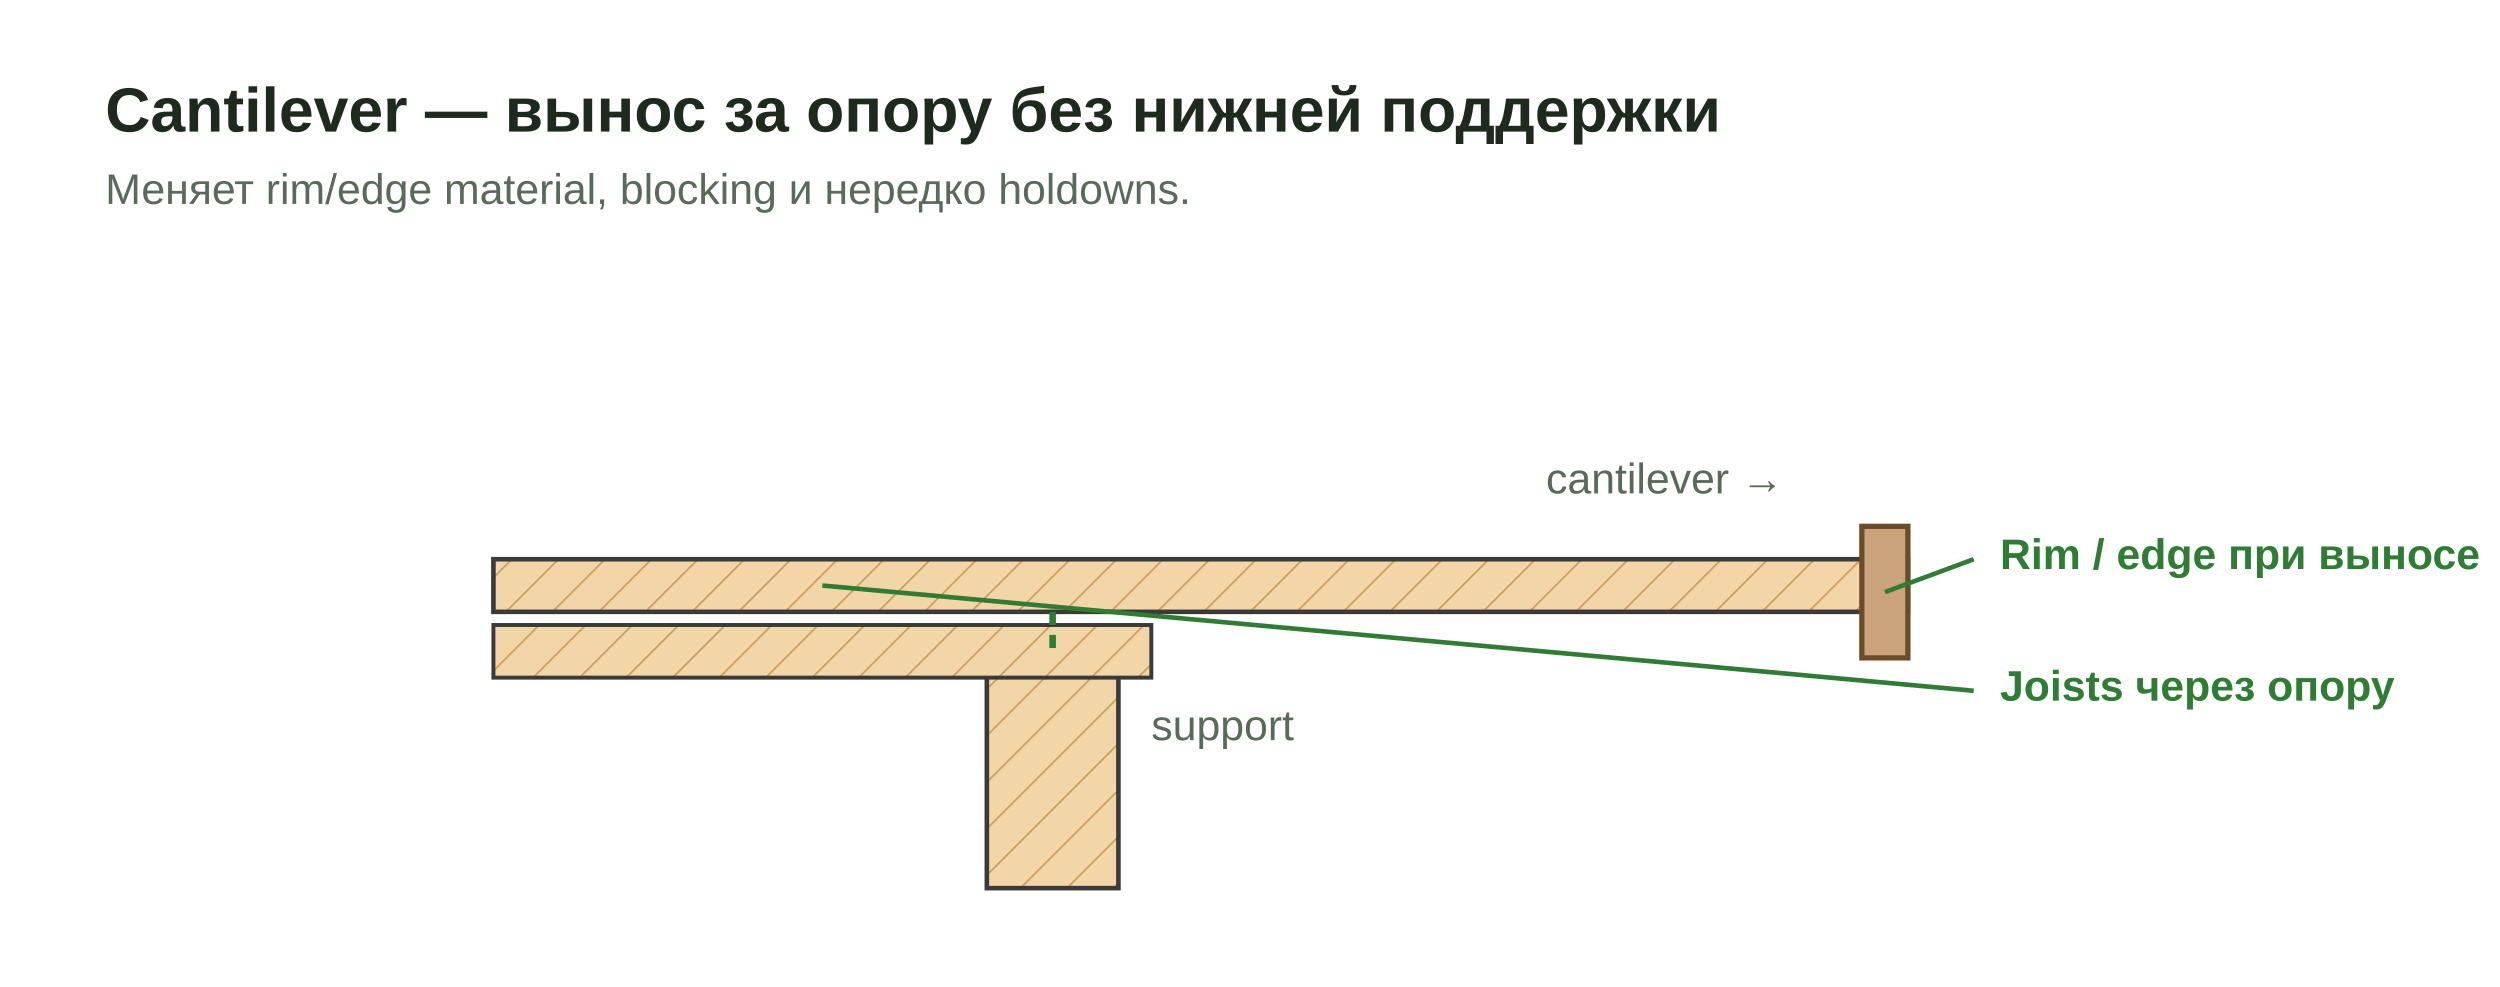
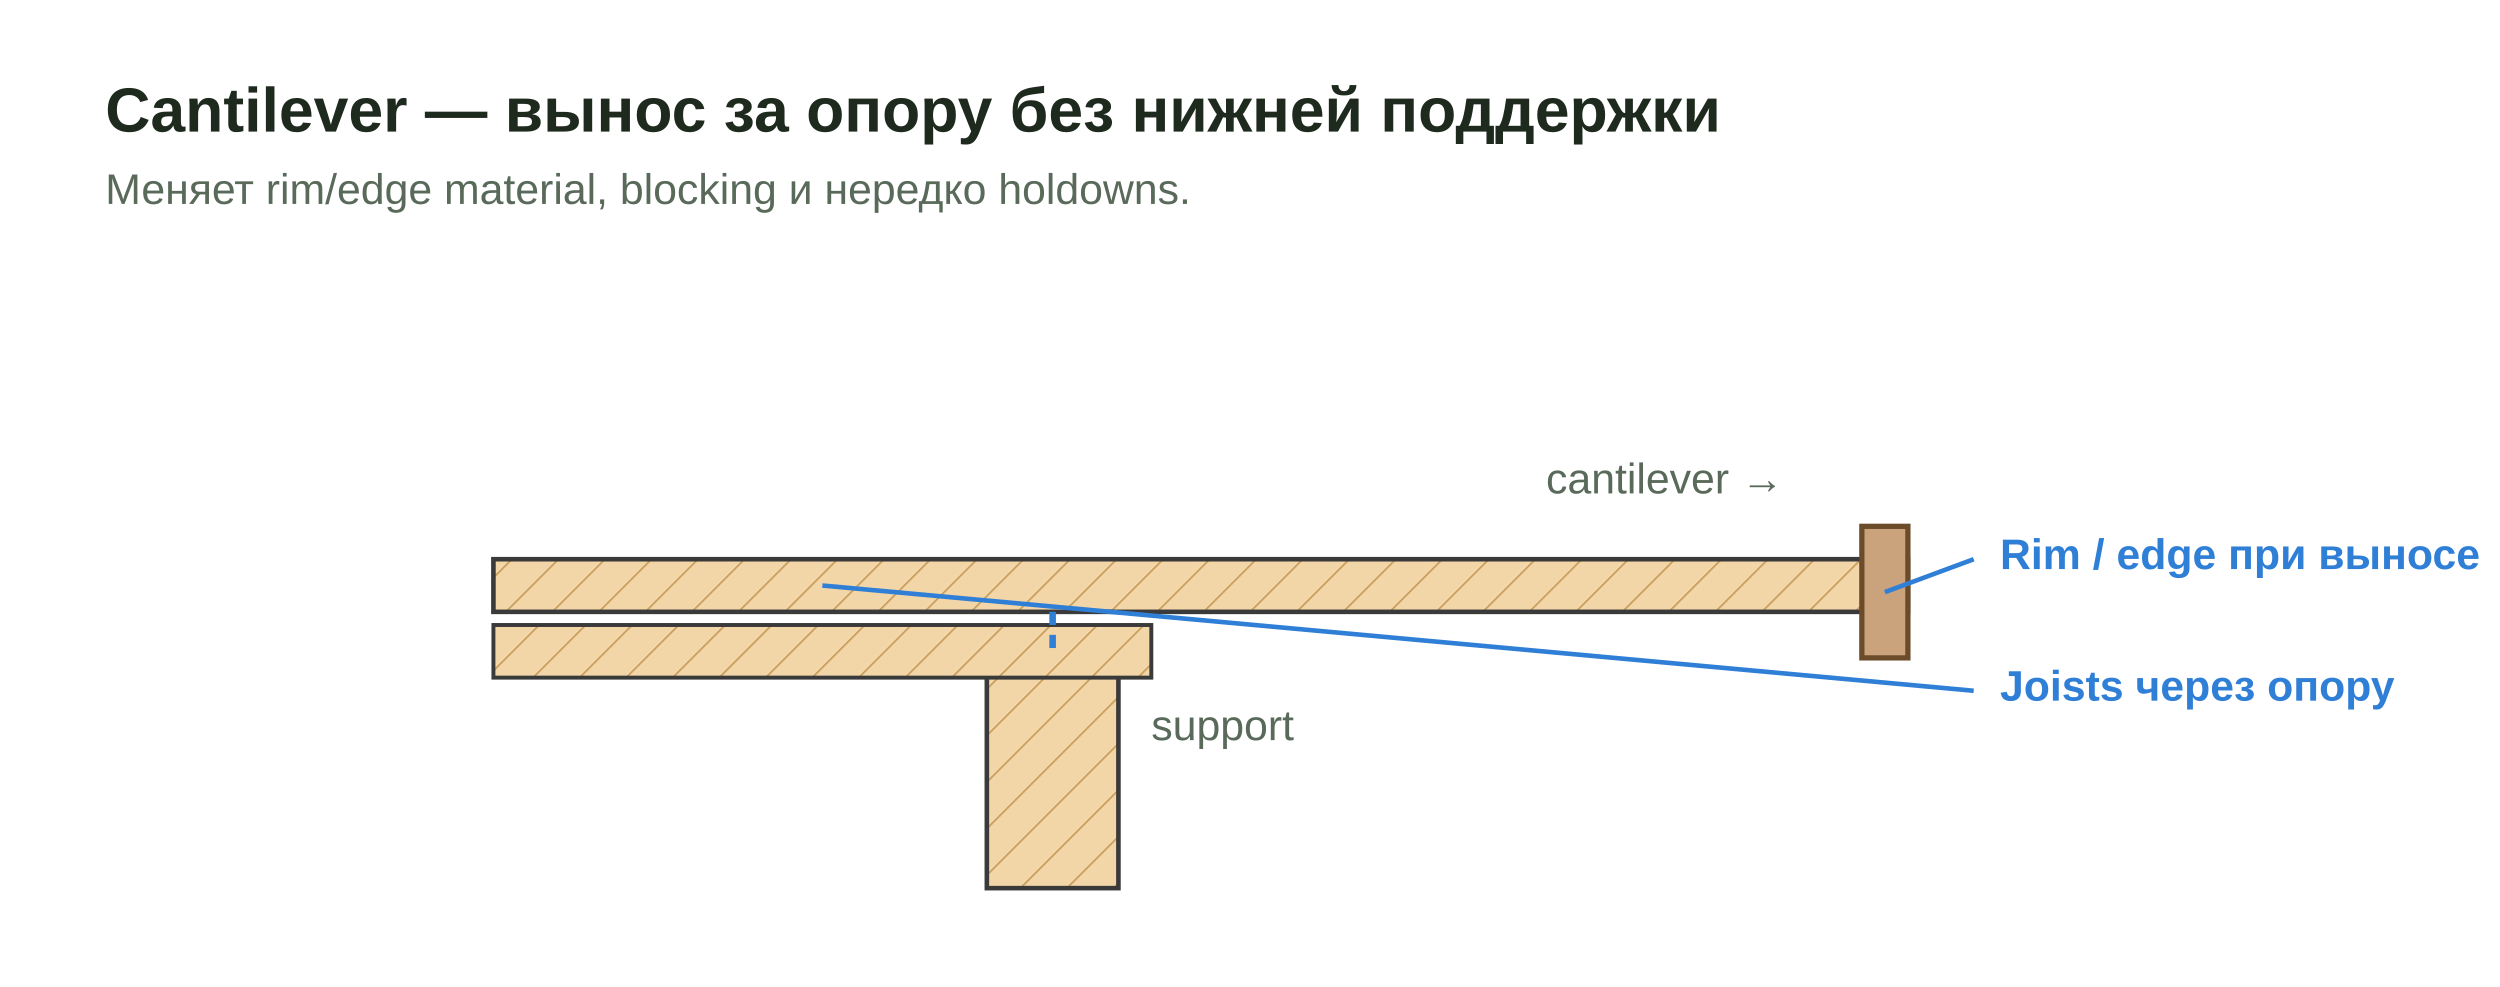
<svg xmlns="http://www.w3.org/2000/svg" viewBox="0 0 760 300" role="img" aria-labelledby="t">
  <defs>
    <pattern id="w" width="10" height="10" patternUnits="userSpaceOnUse" patternTransform="rotate(45)">
      <rect width="10" height="10" fill="#f2d6a8" />
      <line x1="0" y1="0" x2="0" y2="10" stroke="#c89b5a" stroke-width="1" />
    </pattern>
-     <style>.t{font:700 19px "Segoe UI",Arial,sans-serif;fill:#1f2a1f}.s{font:400 13px "Segoe UI",Arial,sans-serif;fill:#5a6a5a}.l{font:600 13px "Segoe UI",Arial,sans-serif;fill:#2e7d32}</style>
+     <style>.t{font:700 19px "Segoe UI",Arial,sans-serif;fill:#1f2a1f}.s{font:400 13px "Segoe UI",Arial,sans-serif;fill:#5a6a5a}.l{font:600 13px "Segoe UI",Arial,sans-serif;fill:#2f7fd6}</style>
  </defs>
  <rect width="760" height="300" fill="#fff" />
  <text class="t" x="32" y="40">Cantilever — вынос за опору без нижней поддержки</text>
  <text class="s" x="32" y="62">Меняет rim/edge material, blocking и нередко holdowns.</text>
  <rect x="300" y="200" width="40" height="70" fill="url(#w)" stroke="#3a3a3a" stroke-width="1.4" />
  <rect x="150" y="170" width="430" height="16" fill="url(#w)" stroke="#3a3a3a" stroke-width="1.4" />
  <rect x="150" y="190" width="200" height="16" fill="url(#w)" stroke="#3a3a3a" stroke-width="1.2" />
  <rect x="566" y="160" width="14" height="40" fill="#caa27b" stroke="#6c4b2a" stroke-width="1.6" />
-   <line x1="320" y1="186" x2="320" y2="200" stroke="#2e7d32" stroke-width="2" stroke-dasharray="4 3" />
+   <line x1="320" y1="186" x2="320" y2="200" stroke="#2f7fd6" stroke-width="2" stroke-dasharray="4 3" />
  <text class="s" x="350" y="225">support</text>
  <text class="s" x="470" y="150">cantilever →</text>
-   <line x1="573" y1="180" x2="600" y2="170" stroke="#2e7d32" stroke-width="1.4" />
+   <line x1="573" y1="180" x2="600" y2="170" stroke="#2f7fd6" stroke-width="1.4" />
  <text class="l" x="608" y="173">Rim / edge при выносе</text>
-   <line x1="250" y1="178" x2="600" y2="210" stroke="#2e7d32" stroke-width="1.4" />
+   <line x1="250" y1="178" x2="600" y2="210" stroke="#2f7fd6" stroke-width="1.4" />
  <text class="l" x="608" y="213">Joists через опору</text>
</svg>
